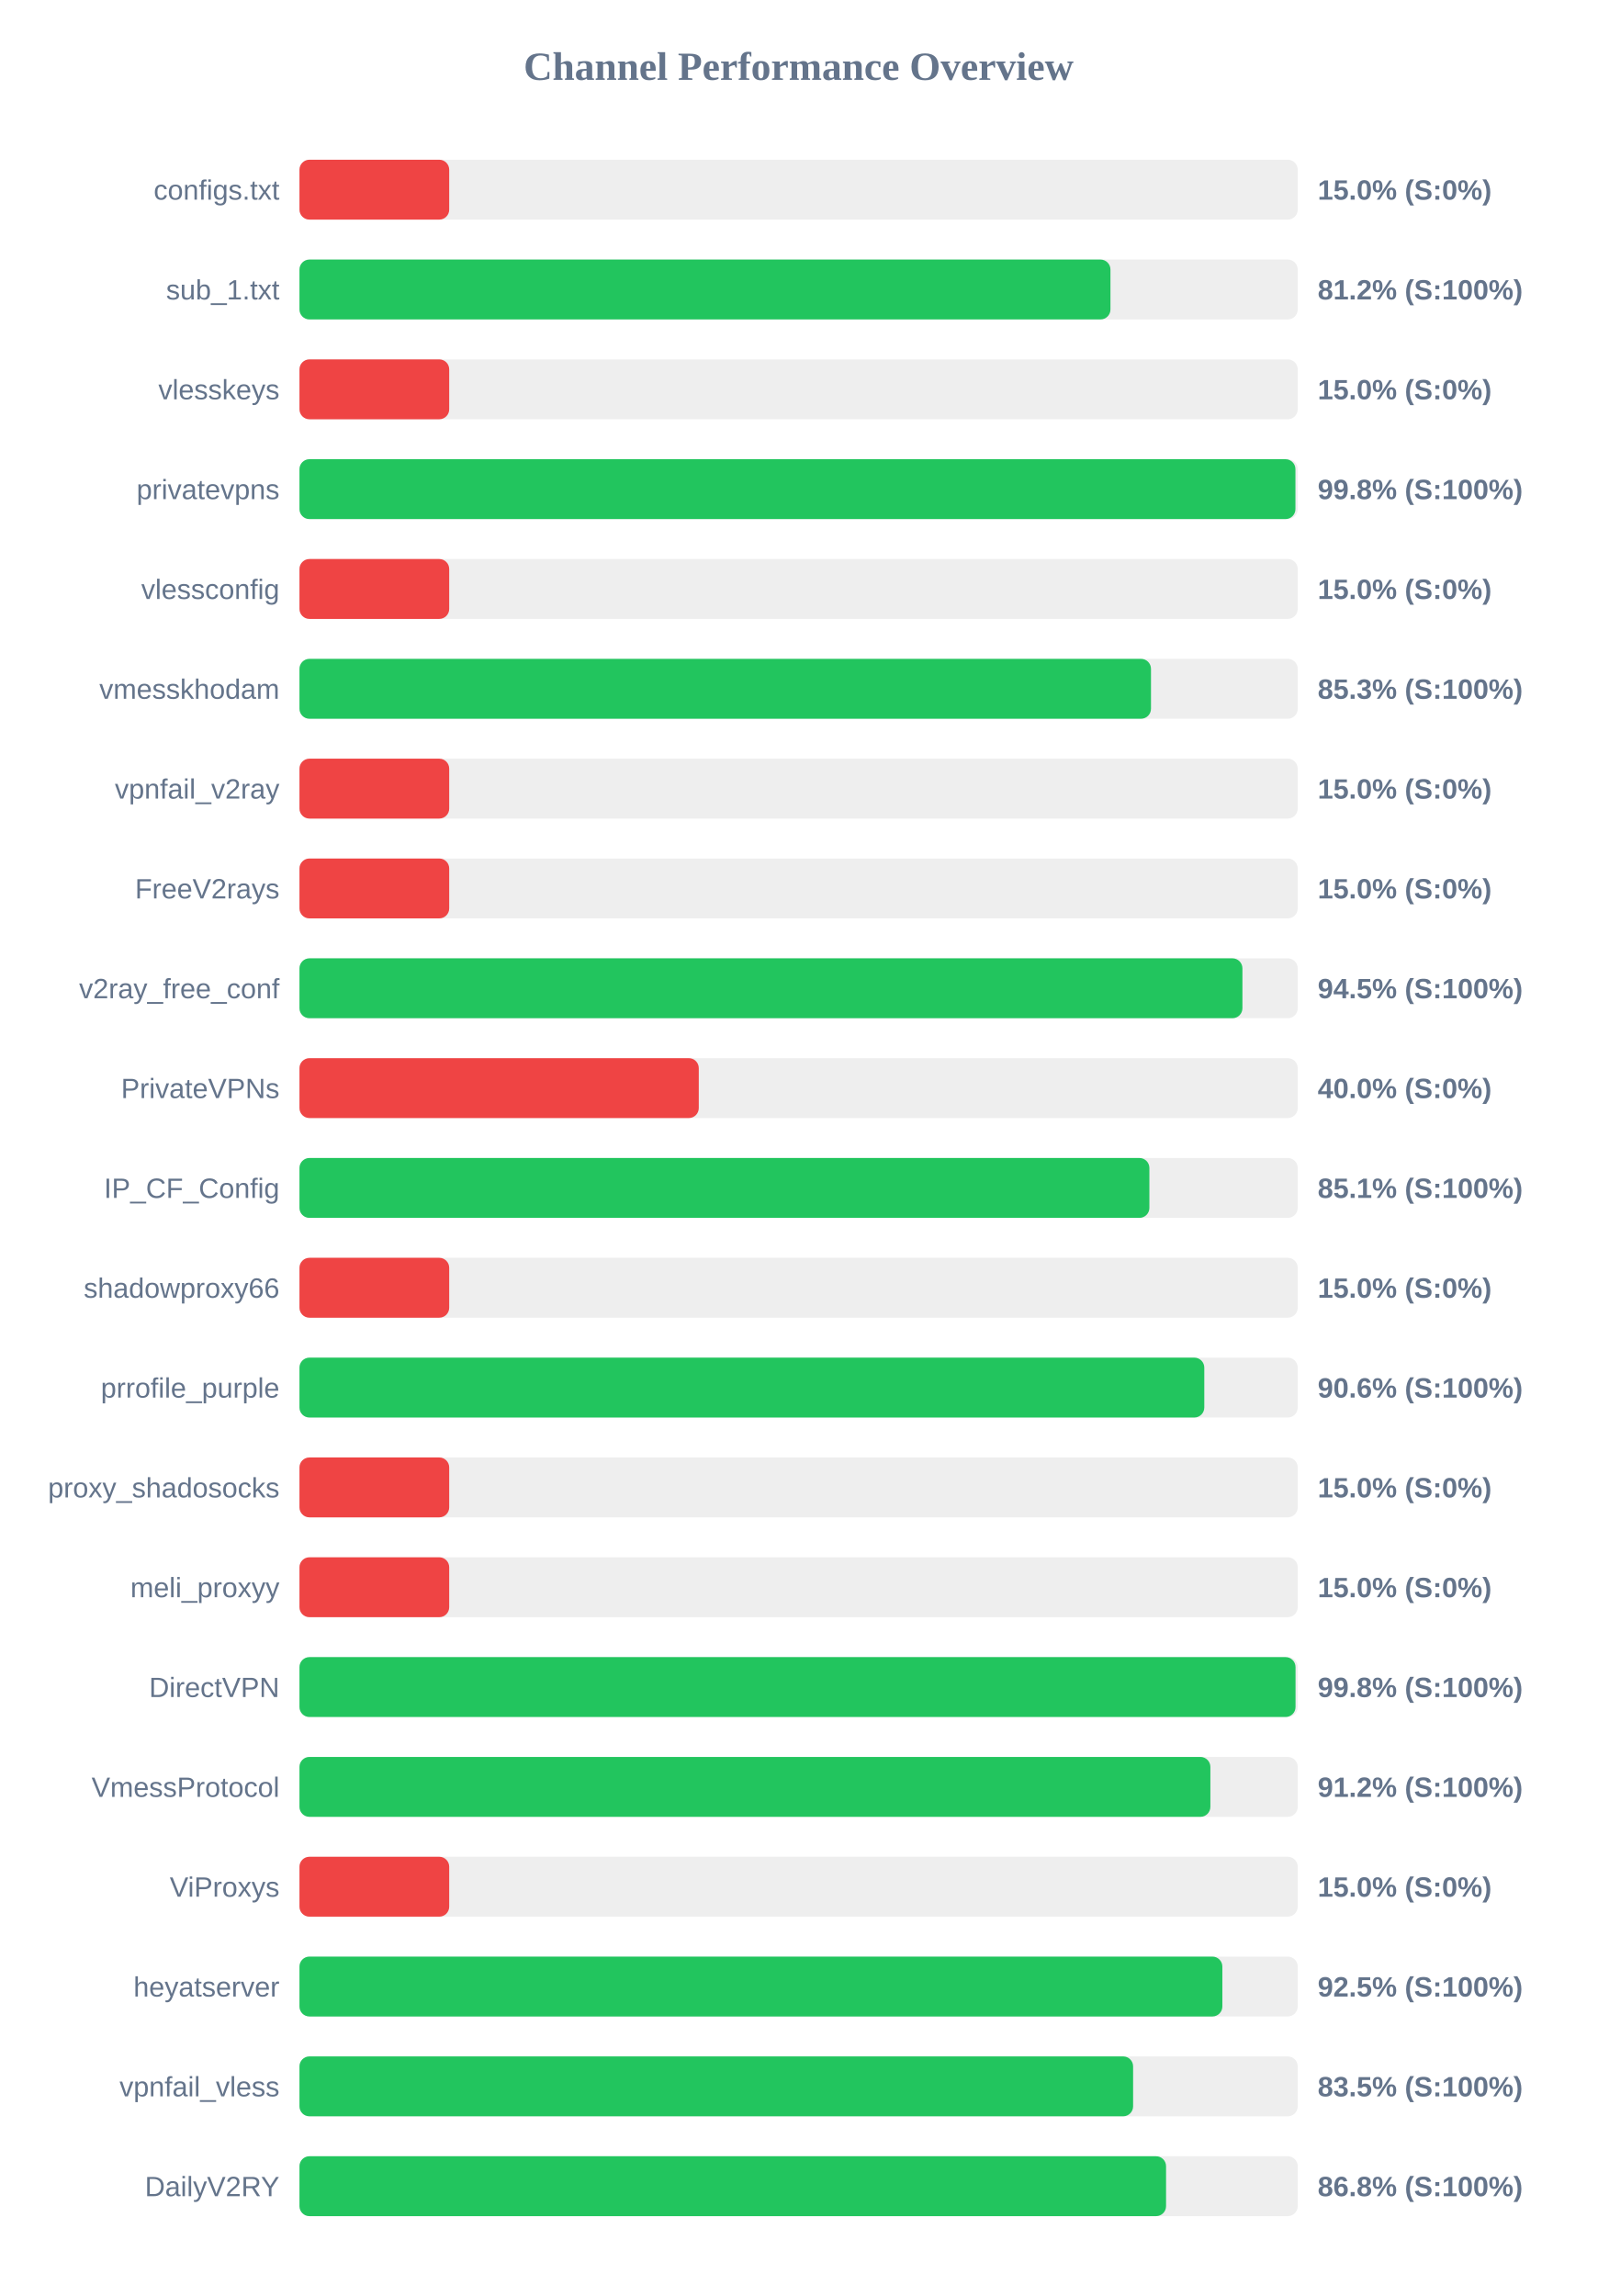
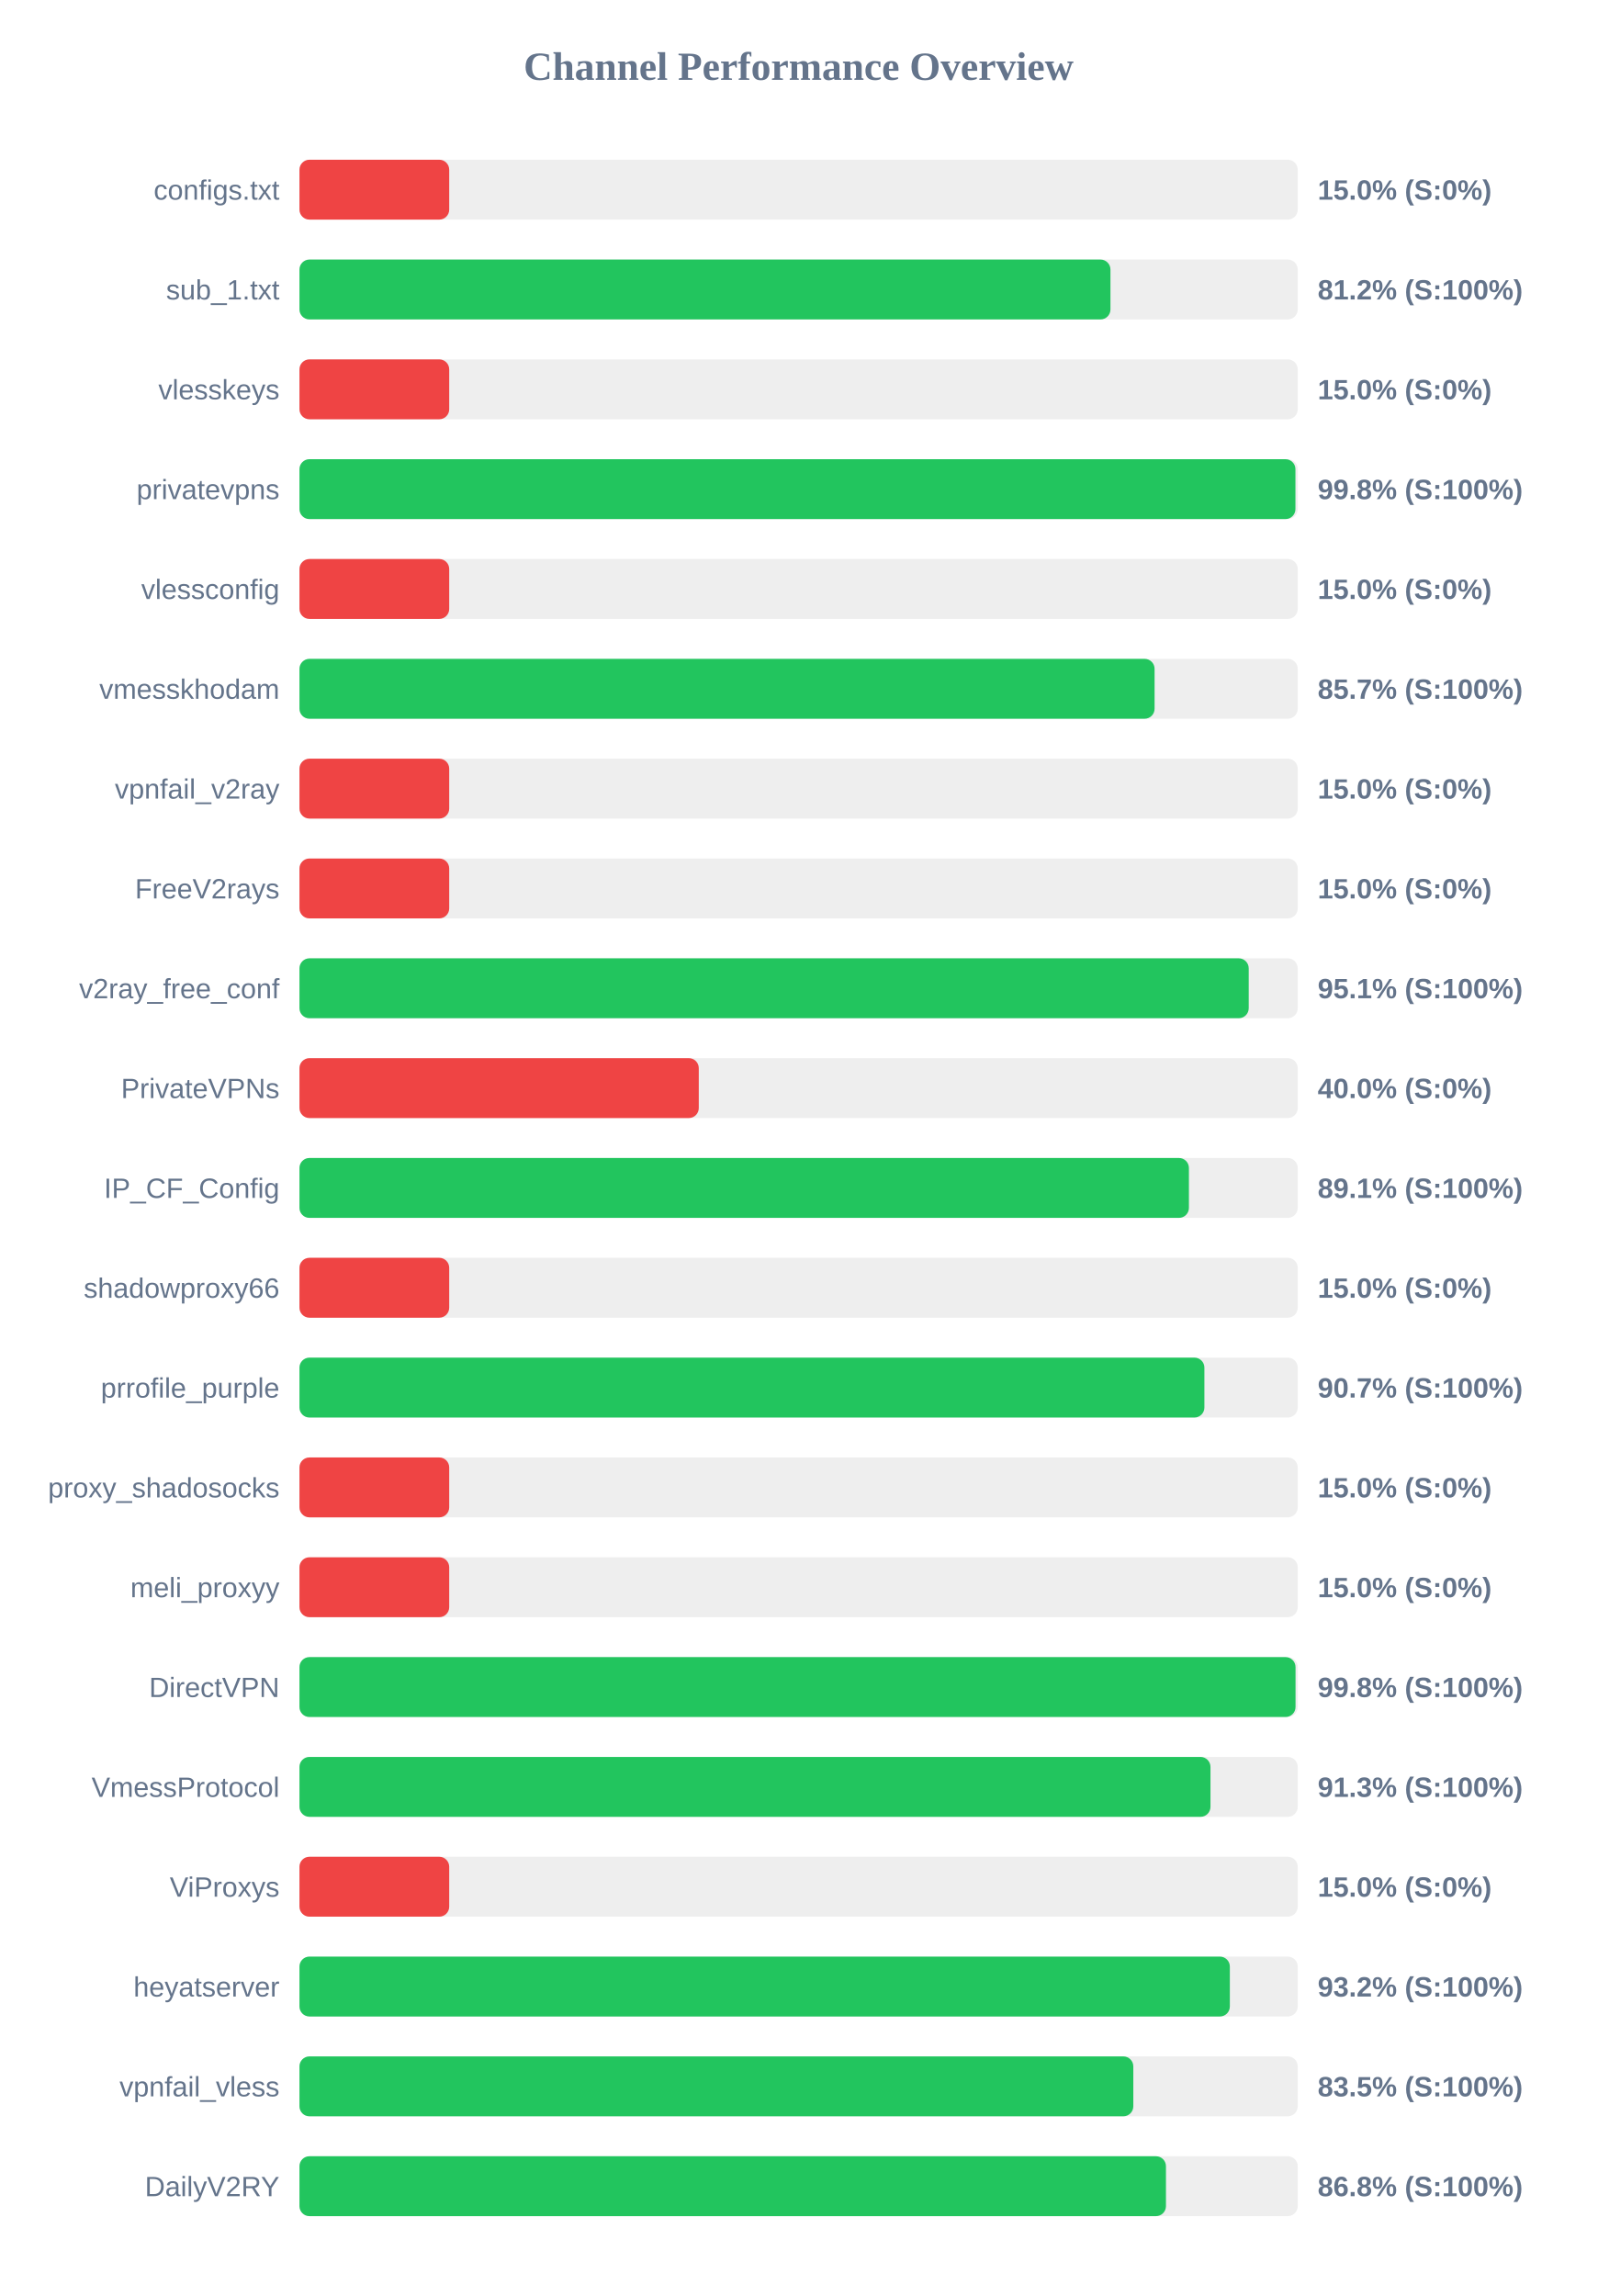
<svg xmlns="http://www.w3.org/2000/svg" width="800" height="1150" version="1.1">
  <style>
        .row { font: 14px Arial; fill: #64748b; }
        .score { font: bold 14px Arial; fill: #64748b; }
    </style>
  <text x="400" y="40" text-anchor="middle" font-size="20px" font-weight="bold" fill="#64748b">Channel Performance Overview</text>
  <rect x="150" y="80" width="500" height="30" fill="#eee" rx="5" />
  <rect x="150" y="80" width="75.0" height="30" fill="#ef4444" rx="5" />
  <text x="140" y="100" text-anchor="end" class="row">configs.txt</text>
  <text x="660" y="100" text-anchor="start" class="score">15.0% (S:0%)</text>
  <rect x="150" y="130" width="500" height="30" fill="#eee" rx="5" />
  <rect x="150" y="130" width="406.2" height="30" fill="#22c55e" rx="5" />
  <text x="140" y="150" text-anchor="end" class="row">sub_1.txt</text>
  <text x="660" y="150" text-anchor="start" class="score">81.2% (S:100%)</text>
  <rect x="150" y="180" width="500" height="30" fill="#eee" rx="5" />
  <rect x="150" y="180" width="75.0" height="30" fill="#ef4444" rx="5" />
  <text x="140" y="200" text-anchor="end" class="row">vlesskeys</text>
  <text x="660" y="200" text-anchor="start" class="score">15.0% (S:0%)</text>
  <rect x="150" y="230" width="500" height="30" fill="#eee" rx="5" />
  <rect x="150" y="230" width="498.85" height="30" fill="#22c55e" rx="5" />
  <text x="140" y="250" text-anchor="end" class="row">privatevpns</text>
  <text x="660" y="250" text-anchor="start" class="score">99.8% (S:100%)</text>
  <rect x="150" y="280" width="500" height="30" fill="#eee" rx="5" />
  <rect x="150" y="280" width="75.0" height="30" fill="#ef4444" rx="5" />
  <text x="140" y="300" text-anchor="end" class="row">vlessconfig</text>
  <text x="660" y="300" text-anchor="start" class="score">15.0% (S:0%)</text>
  <rect x="150" y="330" width="500" height="30" fill="#eee" rx="5" />
-   <rect x="150" y="330" width="426.5" height="30" fill="#22c55e" rx="5" />
+   <rect x="150" y="330" width="428.3" height="30" fill="#22c55e" rx="5" />
  <text x="140" y="350" text-anchor="end" class="row">vmesskhodam</text>
-   <text x="660" y="350" text-anchor="start" class="score">85.3% (S:100%)</text>
+   <text x="660" y="350" text-anchor="start" class="score">85.7% (S:100%)</text>
  <rect x="150" y="380" width="500" height="30" fill="#eee" rx="5" />
  <rect x="150" y="380" width="75.0" height="30" fill="#ef4444" rx="5" />
  <text x="140" y="400" text-anchor="end" class="row">vpnfail_v2ray</text>
  <text x="660" y="400" text-anchor="start" class="score">15.0% (S:0%)</text>
  <rect x="150" y="430" width="500" height="30" fill="#eee" rx="5" />
  <rect x="150" y="430" width="75.0" height="30" fill="#ef4444" rx="5" />
  <text x="140" y="450" text-anchor="end" class="row">FreeV2rays</text>
  <text x="660" y="450" text-anchor="start" class="score">15.0% (S:0%)</text>
  <rect x="150" y="480" width="500" height="30" fill="#eee" rx="5" />
-   <rect x="150" y="480" width="472.3" height="30" fill="#22c55e" rx="5" />
+   <rect x="150" y="480" width="475.45" height="30" fill="#22c55e" rx="5" />
  <text x="140" y="500" text-anchor="end" class="row">v2ray_free_conf</text>
-   <text x="660" y="500" text-anchor="start" class="score">94.5% (S:100%)</text>
+   <text x="660" y="500" text-anchor="start" class="score">95.1% (S:100%)</text>
  <rect x="150" y="530" width="500" height="30" fill="#eee" rx="5" />
  <rect x="150" y="530" width="200.0" height="30" fill="#ef4444" rx="5" />
  <text x="140" y="550" text-anchor="end" class="row">PrivateVPNs</text>
  <text x="660" y="550" text-anchor="start" class="score">40.0% (S:0%)</text>
  <rect x="150" y="580" width="500" height="30" fill="#eee" rx="5" />
-   <rect x="150" y="580" width="425.7" height="30" fill="#22c55e" rx="5" />
+   <rect x="150" y="580" width="445.5" height="30" fill="#22c55e" rx="5" />
  <text x="140" y="600" text-anchor="end" class="row">IP_CF_Config</text>
-   <text x="660" y="600" text-anchor="start" class="score">85.1% (S:100%)</text>
+   <text x="660" y="600" text-anchor="start" class="score">89.1% (S:100%)</text>
  <rect x="150" y="630" width="500" height="30" fill="#eee" rx="5" />
  <rect x="150" y="630" width="75.0" height="30" fill="#ef4444" rx="5" />
  <text x="140" y="650" text-anchor="end" class="row">shadowproxy66</text>
  <text x="660" y="650" text-anchor="start" class="score">15.0% (S:0%)</text>
  <rect x="150" y="680" width="500" height="30" fill="#eee" rx="5" />
-   <rect x="150" y="680" width="453.2" height="30" fill="#22c55e" rx="5" />
+   <rect x="150" y="680" width="453.25" height="30" fill="#22c55e" rx="5" />
  <text x="140" y="700" text-anchor="end" class="row">prrofile_purple</text>
-   <text x="660" y="700" text-anchor="start" class="score">90.6% (S:100%)</text>
+   <text x="660" y="700" text-anchor="start" class="score">90.7% (S:100%)</text>
  <rect x="150" y="730" width="500" height="30" fill="#eee" rx="5" />
  <rect x="150" y="730" width="75.0" height="30" fill="#ef4444" rx="5" />
  <text x="140" y="750" text-anchor="end" class="row">proxy_shadosocks</text>
  <text x="660" y="750" text-anchor="start" class="score">15.0% (S:0%)</text>
  <rect x="150" y="780" width="500" height="30" fill="#eee" rx="5" />
  <rect x="150" y="780" width="75.0" height="30" fill="#ef4444" rx="5" />
  <text x="140" y="800" text-anchor="end" class="row">meli_proxyy</text>
  <text x="660" y="800" text-anchor="start" class="score">15.0% (S:0%)</text>
  <rect x="150" y="830" width="500" height="30" fill="#eee" rx="5" />
  <rect x="150" y="830" width="498.9" height="30" fill="#22c55e" rx="5" />
  <text x="140" y="850" text-anchor="end" class="row">DirectVPN</text>
  <text x="660" y="850" text-anchor="start" class="score">99.8% (S:100%)</text>
  <rect x="150" y="880" width="500" height="30" fill="#eee" rx="5" />
-   <rect x="150" y="880" width="456.25" height="30" fill="#22c55e" rx="5" />
+   <rect x="150" y="880" width="456.3" height="30" fill="#22c55e" rx="5" />
  <text x="140" y="900" text-anchor="end" class="row">VmessProtocol</text>
-   <text x="660" y="900" text-anchor="start" class="score">91.2% (S:100%)</text>
+   <text x="660" y="900" text-anchor="start" class="score">91.3% (S:100%)</text>
  <rect x="150" y="930" width="500" height="30" fill="#eee" rx="5" />
  <rect x="150" y="930" width="75.0" height="30" fill="#ef4444" rx="5" />
  <text x="140" y="950" text-anchor="end" class="row">ViProxys</text>
  <text x="660" y="950" text-anchor="start" class="score">15.0% (S:0%)</text>
  <rect x="150" y="980" width="500" height="30" fill="#eee" rx="5" />
-   <rect x="150" y="980" width="462.25" height="30" fill="#22c55e" rx="5" />
+   <rect x="150" y="980" width="466.0" height="30" fill="#22c55e" rx="5" />
  <text x="140" y="1000" text-anchor="end" class="row">heyatserver</text>
-   <text x="660" y="1000" text-anchor="start" class="score">92.5% (S:100%)</text>
+   <text x="660" y="1000" text-anchor="start" class="score">93.2% (S:100%)</text>
  <rect x="150" y="1030" width="500" height="30" fill="#eee" rx="5" />
-   <rect x="150" y="1030" width="417.55" height="30" fill="#22c55e" rx="5" />
+   <rect x="150" y="1030" width="417.65" height="30" fill="#22c55e" rx="5" />
  <text x="140" y="1050" text-anchor="end" class="row">vpnfail_vless</text>
  <text x="660" y="1050" text-anchor="start" class="score">83.5% (S:100%)</text>
  <rect x="150" y="1080" width="500" height="30" fill="#eee" rx="5" />
-   <rect x="150" y="1080" width="434.05" height="30" fill="#22c55e" rx="5" />
+   <rect x="150" y="1080" width="434.0" height="30" fill="#22c55e" rx="5" />
  <text x="140" y="1100" text-anchor="end" class="row">DailyV2RY</text>
  <text x="660" y="1100" text-anchor="start" class="score">86.8% (S:100%)</text>
</svg>
